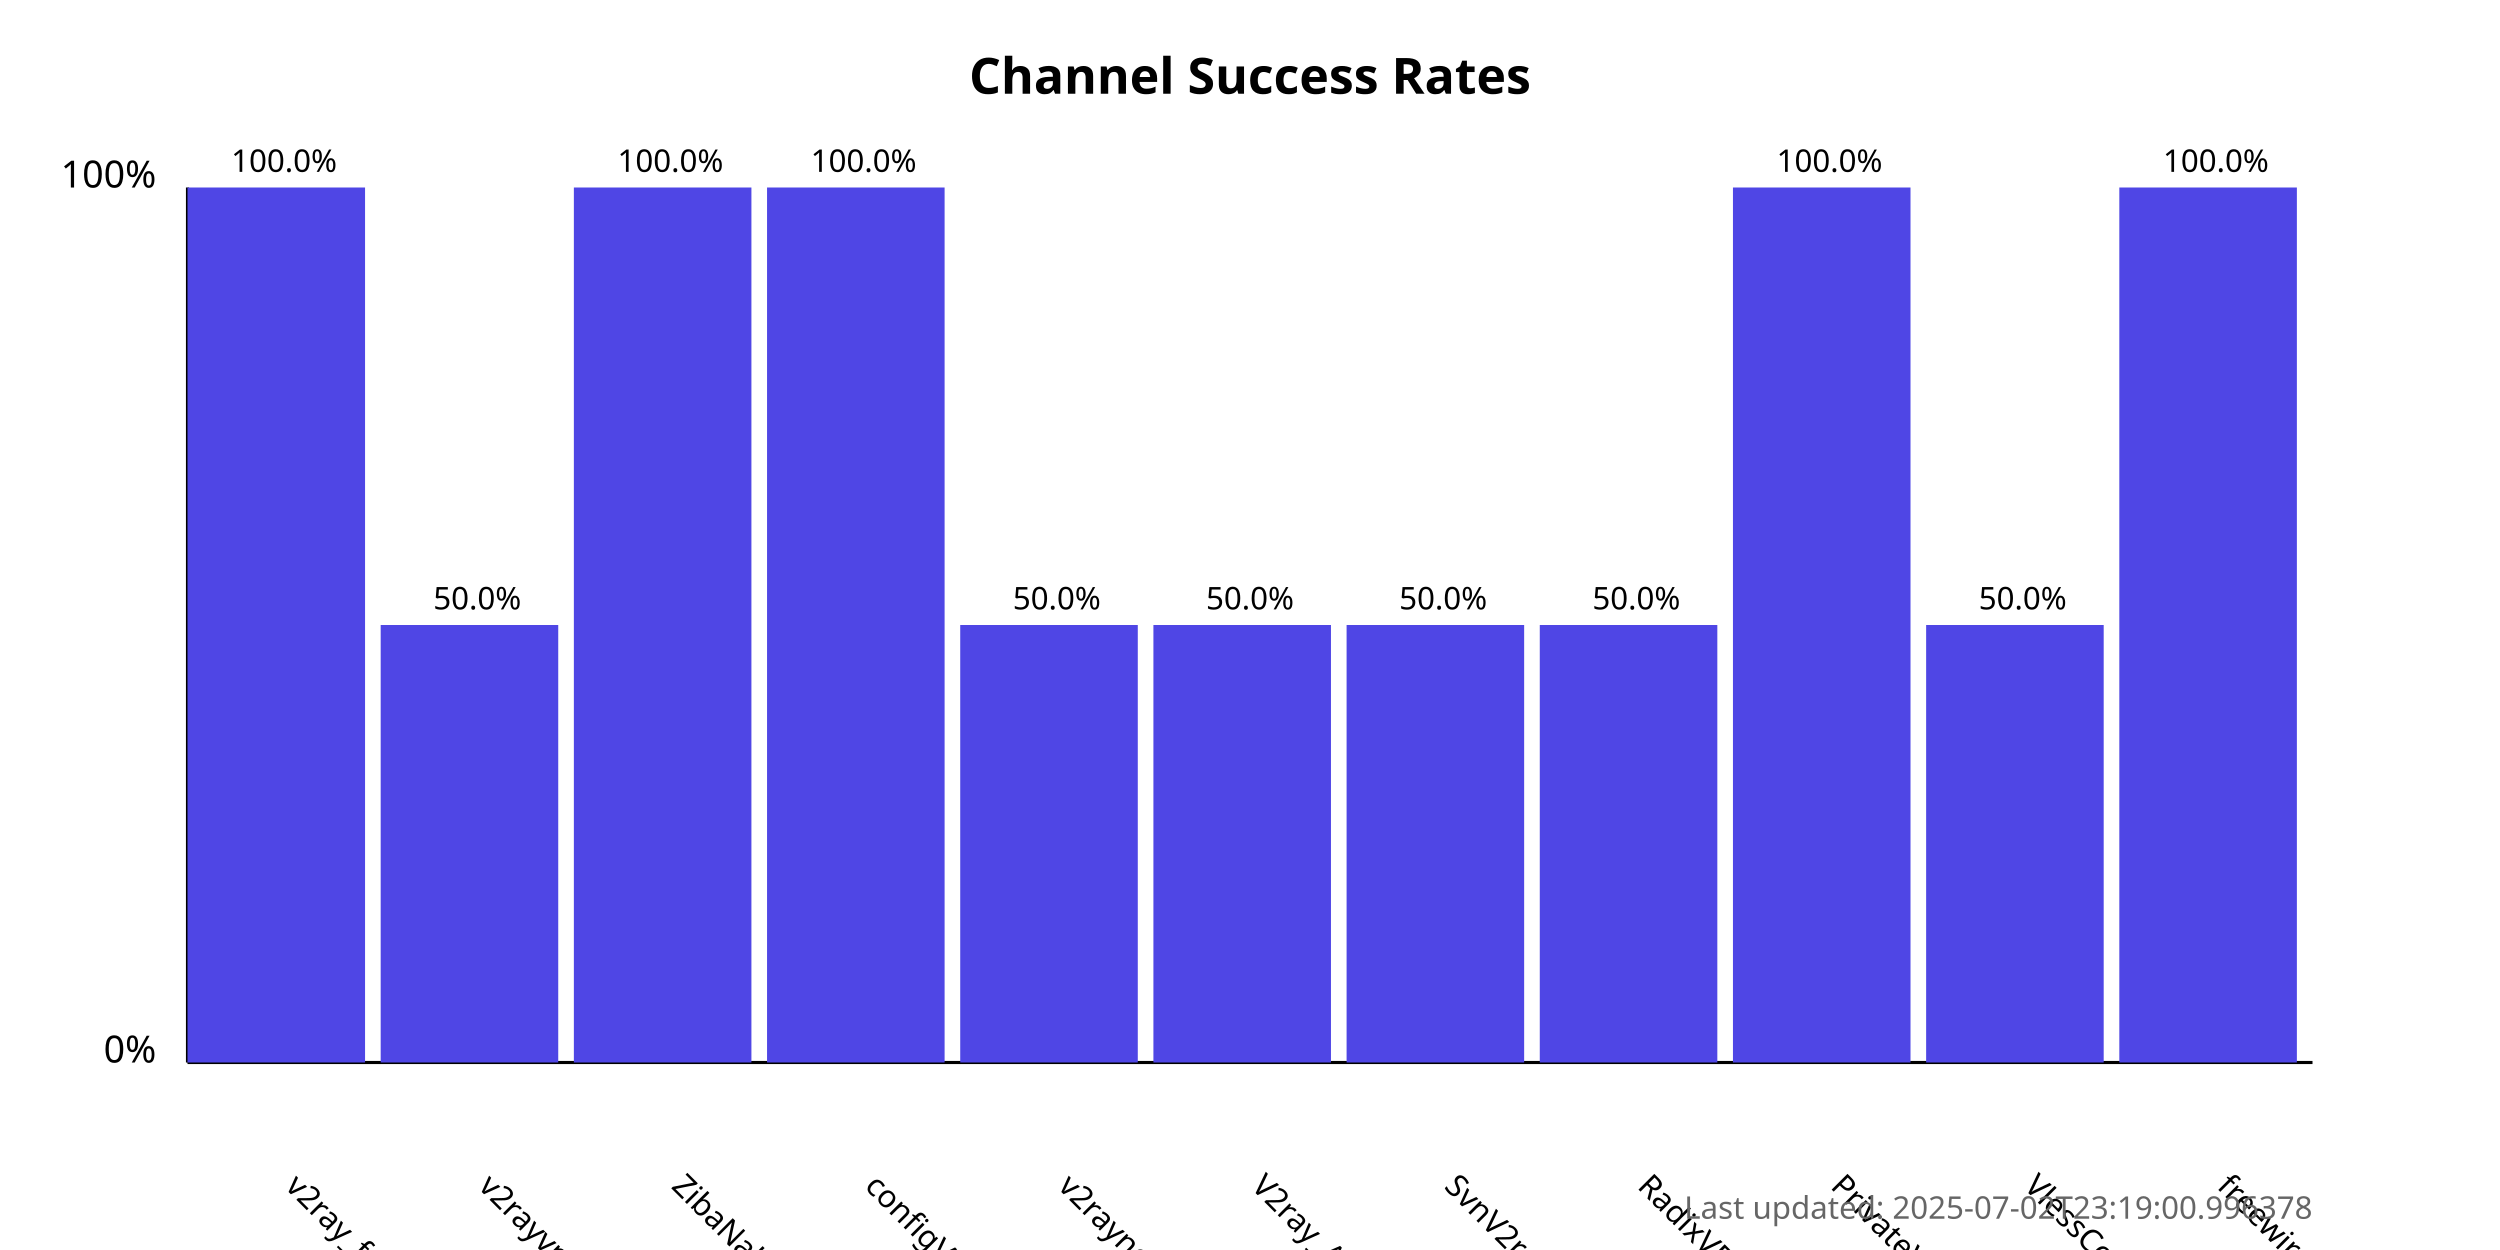
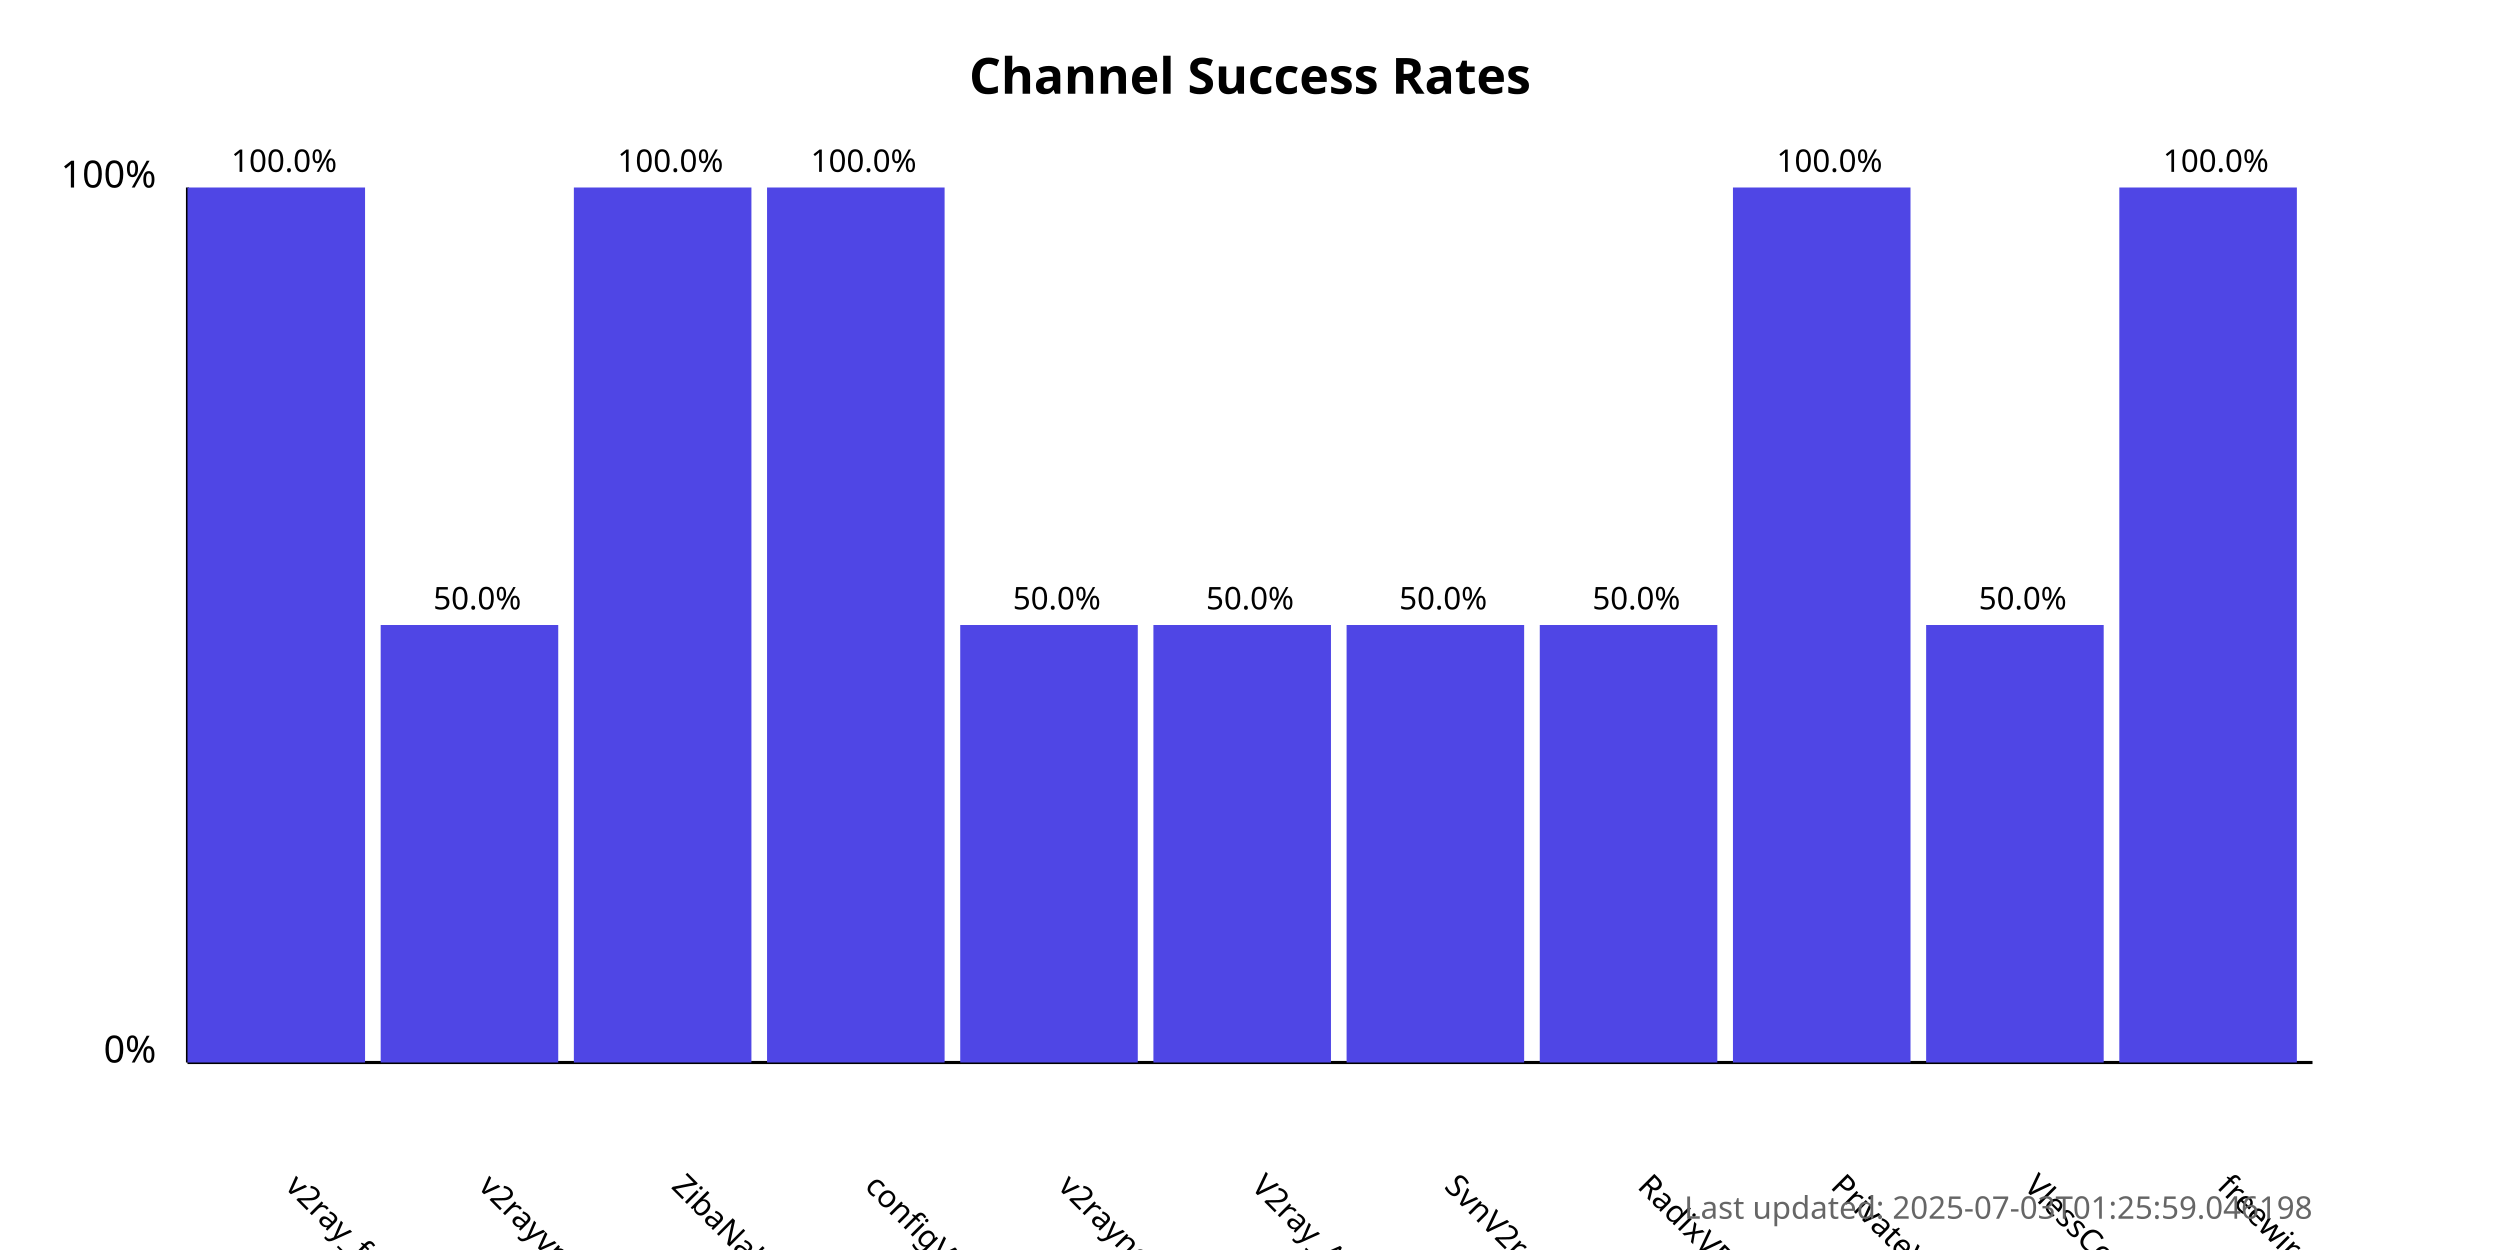
<svg xmlns="http://www.w3.org/2000/svg" width="800" height="400">
  <style>
            .chart-title { font: bold 16px sans-serif; }
            .axis-label { font: 12px sans-serif; }
            .tick-label { font: 10px sans-serif; }
            .bar { fill: #4f46e5; }
            .bar:hover { fill: #6366f1; }
            .timestamp { font: 10px sans-serif; fill: #666; }
        </style>
  <text x="400.0" y="30" text-anchor="middle" class="chart-title">
            Channel Success Rates
        </text>
  <line x1="60" y1="340" x2="60" y2="60" stroke="black" stroke-width="1" />
  <line x1="60" y1="340" x2="740" y2="340" stroke="black" stroke-width="1" />
  <text x="50" y="340" text-anchor="end" class="axis-label">0%</text>
  <text x="50" y="60" text-anchor="end" class="axis-label">100%</text>
  <g>
    <rect x="60" y="60.0" width="56.818" height="280.0" class="bar" />
    <text x="90.909" y="380" transform="rotate(45, 90.90909, 380)" text-anchor="start" class="tick-label">
                v2ray_free_conf
            </text>
    <text x="90.909" y="55.0" text-anchor="middle" class="tick-label">
                100.0%
            </text>
  </g>
  <g>
    <rect x="121.818" y="200.0" width="56.818" height="140.0" class="bar" />
    <text x="152.727" y="380" transform="rotate(45, 152.7273, 380)" text-anchor="start" class="tick-label">
                v2rayvpno
            </text>
    <text x="152.727" y="195.0" text-anchor="middle" class="tick-label">
                50.0%
            </text>
  </g>
  <g>
    <rect x="183.636" y="60.0" width="56.818" height="280.0" class="bar" />
    <text x="214.545" y="380" transform="rotate(45, 214.5455, 380)" text-anchor="start" class="tick-label">
                ZibaNabz
            </text>
    <text x="214.545" y="55.0" text-anchor="middle" class="tick-label">
                100.0%
            </text>
  </g>
  <g>
    <rect x="245.455" y="60.0" width="56.818" height="280.0" class="bar" />
    <text x="276.364" y="380" transform="rotate(45, 276.3636, 380)" text-anchor="start" class="tick-label">
                configV2rayForFree
            </text>
    <text x="276.364" y="55.0" text-anchor="middle" class="tick-label">
                100.0%
            </text>
  </g>
  <g>
    <rect x="307.273" y="200.0" width="56.818" height="140.0" class="bar" />
    <text x="338.182" y="380" transform="rotate(45, 338.1818, 380)" text-anchor="start" class="tick-label">
                v2rayngvpn
            </text>
    <text x="338.182" y="195.0" text-anchor="middle" class="tick-label">
                50.0%
            </text>
  </g>
  <g>
    <rect x="369.091" y="200.0" width="56.818" height="140.0" class="bar" />
    <text x="400.0" y="380" transform="rotate(45, 400.0, 380)" text-anchor="start" class="tick-label">
                V2ray_Alpha
            </text>
    <text x="400.0" y="195.0" text-anchor="middle" class="tick-label">
                50.0%
            </text>
  </g>
  <g>
    <rect x="430.909" y="200.0" width="56.818" height="140.0" class="bar" />
    <text x="461.818" y="380" transform="rotate(45, 461.8182, 380)" text-anchor="start" class="tick-label">
                SvnV2ray
            </text>
    <text x="461.818" y="195.0" text-anchor="middle" class="tick-label">
                50.0%
            </text>
  </g>
  <g>
    <rect x="492.727" y="200.0" width="56.818" height="140.0" class="bar" />
    <text x="523.636" y="380" transform="rotate(45, 523.6364, 380)" text-anchor="start" class="tick-label">
                RadixVPN
            </text>
    <text x="523.636" y="195.0" text-anchor="middle" class="tick-label">
                50.0%
            </text>
  </g>
  <g>
    <rect x="554.545" y="60.0" width="56.818" height="280.0" class="bar" />
    <text x="585.455" y="380" transform="rotate(45, 585.4545, 380)" text-anchor="start" class="tick-label">
                PrivateVPNs
            </text>
    <text x="585.455" y="55.0" text-anchor="middle" class="tick-label">
                100.0%
            </text>
  </g>
  <g>
    <rect x="616.364" y="200.0" width="56.818" height="140.0" class="bar" />
    <text x="647.273" y="380" transform="rotate(45, 647.2727, 380)" text-anchor="start" class="tick-label">
                VlessConfig
            </text>
    <text x="647.273" y="195.0" text-anchor="middle" class="tick-label">
                50.0%
            </text>
  </g>
  <g>
    <rect x="678.182" y="60.0" width="56.818" height="280.0" class="bar" />
    <text x="709.091" y="380" transform="rotate(45, 709.0909, 380)" text-anchor="start" class="tick-label">
                freewireguard
            </text>
    <text x="709.091" y="55.0" text-anchor="middle" class="tick-label">
                100.0%
            </text>
  </g>
  <text x="740" y="390" text-anchor="end" class="timestamp">
-             Last updated: 2025-07-02T23:19:00.996378
+             Last updated: 2025-07-03T01:25:59.046198
        </text>
</svg>
